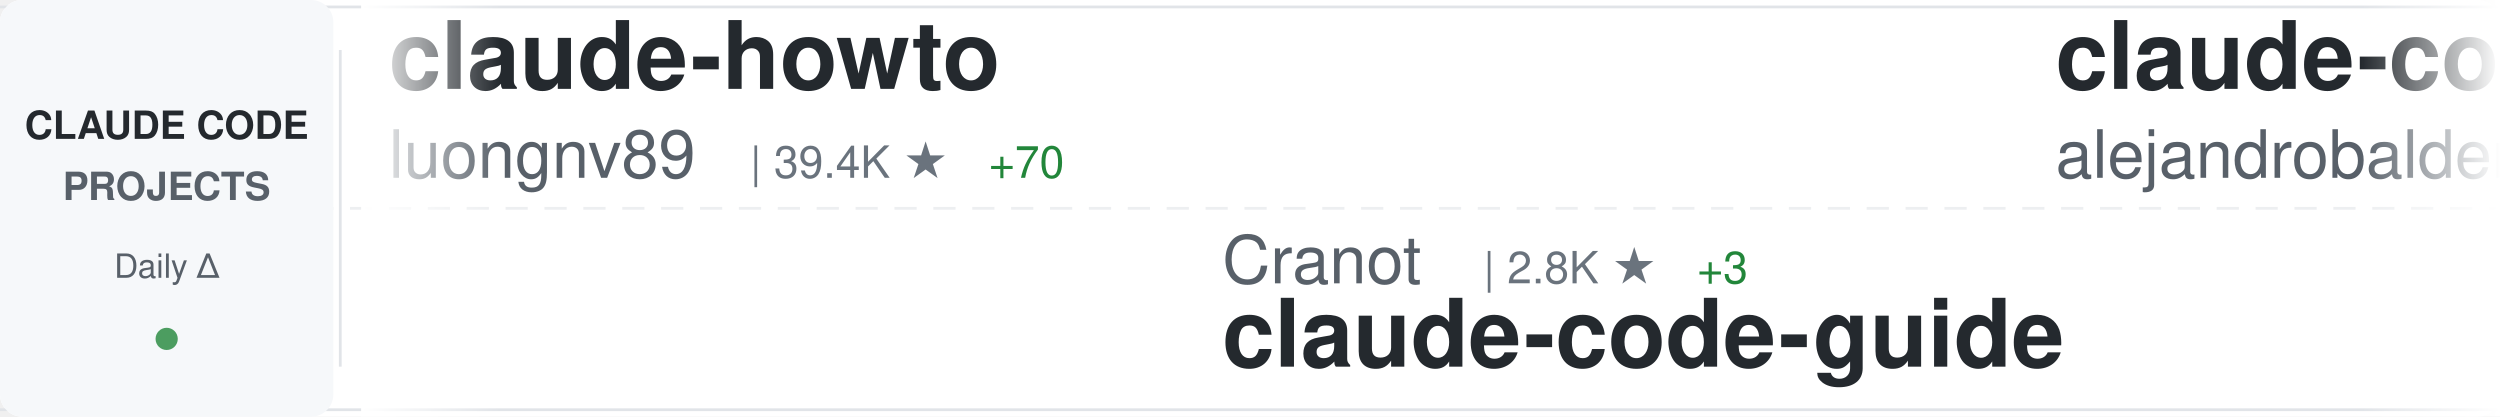
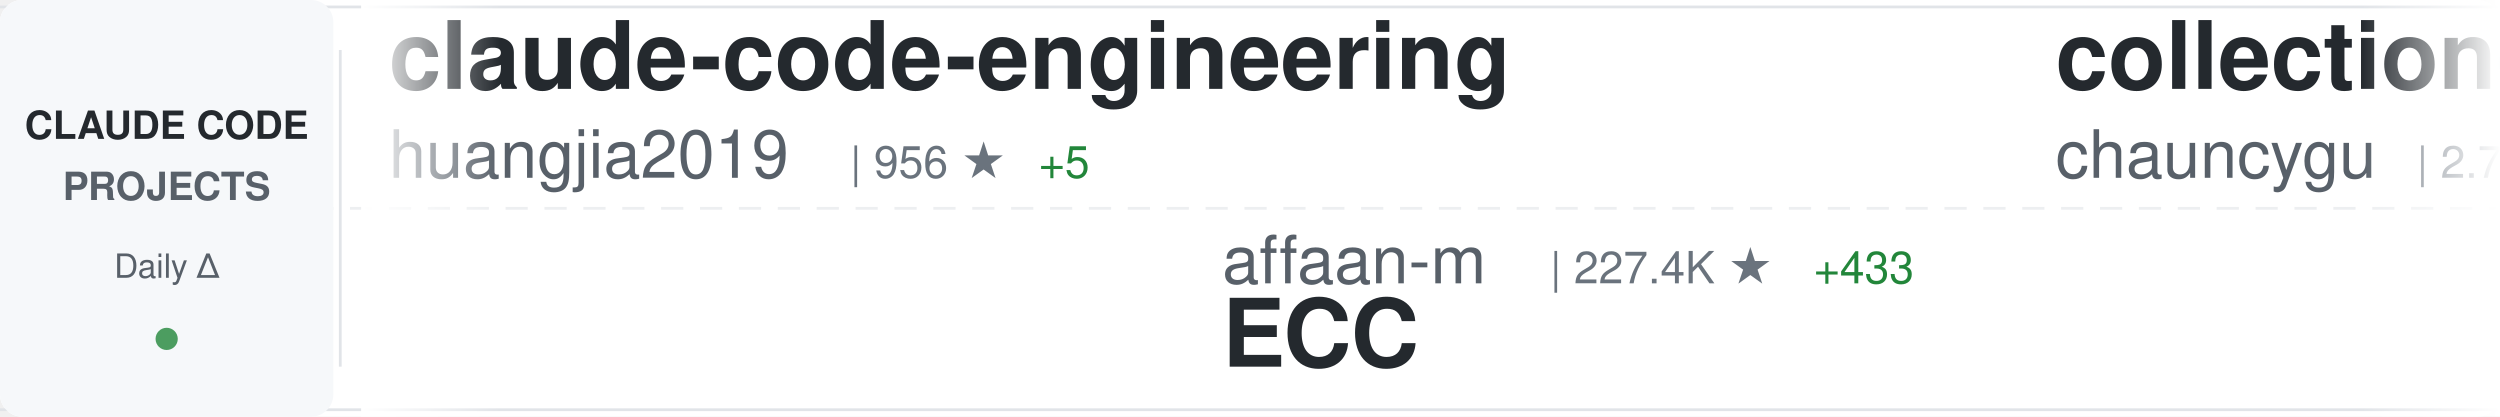
<svg xmlns="http://www.w3.org/2000/svg" width="900" height="150">
  <defs>
    <linearGradient id="awesomeLeftFade" x1="0%" y1="0%" x2="100%" y2="0%">
      <stop offset="0%" style="stop-color:#ffffff;stop-opacity:1" />
      <stop offset="100%" style="stop-color:#ffffff;stop-opacity:0" />
    </linearGradient>
    <linearGradient id="awesomeRightFade" x1="0%" y1="0%" x2="100%" y2="0%">
      <stop offset="0%" style="stop-color:#ffffff;stop-opacity:0" />
      <stop offset="100%" style="stop-color:#ffffff;stop-opacity:1" />
    </linearGradient>
  </defs>
  <rect width="900" height="150" fill="#ffffff" rx="8" />
  <rect x="0" y="2" width="900" height="1" fill="#e1e4e8" />
  <rect x="0" y="147" width="900" height="1" fill="#e1e4e8" />
  <line x1="0" y1="75" x2="900" y2="75" stroke="#e1e4e8" stroke-width="1" stroke-dasharray="8 6" opacity="0.6" />
  <rect x="0" y="0" width="120" height="150" fill="#f6f8fa" rx="8" />
  <text x="60" y="50" font-family="-apple-system, BlinkMacSystemFont, 'Segoe UI', Helvetica, Arial, sans-serif" font-size="14" font-weight="600" fill="#24292e" text-anchor="middle">CLAUDE CODE</text>
  <text x="60" y="72" font-family="-apple-system, BlinkMacSystemFont, 'Segoe UI', Helvetica, Arial, sans-serif" font-size="14" font-weight="600" fill="#586069" text-anchor="middle">PROJECTS</text>
  <text x="60" y="100" font-family="-apple-system, BlinkMacSystemFont, 'Segoe UI', Helvetica, Arial, sans-serif" font-size="12" font-weight="500" fill="#586069" text-anchor="middle">Daily Δ</text>
  <circle cx="60" cy="122" r="4" fill="#22863a" opacity="0.8" />
  <rect x="122" y="18" width="1" height="114" fill="#e1e4e8" />
  <clipPath id="awesomeTickerClip">
    <rect x="130" y="0" width="770" height="150" />
  </clipPath>
  <g clip-path="url(#awesomeTickerClip)">
    <g id="awesomeTickerItems">
      <animateTransform attributeName="transform" attributeType="XML" type="translate" from="0 0" to="-3000 0" dur="54s" repeatCount="indefinite" />
      <g transform="translate(0, 0)">
-         <text x="140" y="32" font-family="-apple-system, BlinkMacSystemFont, 'Segoe UI', Helvetica, Arial, sans-serif" font-size="34" font-weight="600" fill="#24292e">claude-howto</text>
-         <text x="140" y="64" font-family="-apple-system, BlinkMacSystemFont, 'Segoe UI', Helvetica, Arial, sans-serif" font-size="24" font-weight="400" fill="#586069">luongnv89</text>
-         <text x="270" y="64" font-family="-apple-system, BlinkMacSystemFont, 'Segoe UI', Helvetica, Arial, sans-serif" font-size="16" font-weight="500" fill="#6a737d">| 39.4K ★</text>
-         <text x="356" y="64" font-family="-apple-system, BlinkMacSystemFont, 'Segoe UI', Helvetica, Arial, sans-serif" font-size="16" font-weight="500" fill="#22863a"> +70</text>
+         <text x="140" y="32" font-family="-apple-system, BlinkMacSystemFont, 'Segoe UI', Helvetica, Arial, sans-serif" font-size="34" font-weight="600" fill="#24292e">claude-code-engineering</text>
+         <text x="140" y="64" font-family="-apple-system, BlinkMacSystemFont, 'Segoe UI', Helvetica, Arial, sans-serif" font-size="24" font-weight="400" fill="#586069">huangjia2019</text>
+         <text x="306" y="64" font-family="-apple-system, BlinkMacSystemFont, 'Segoe UI', Helvetica, Arial, sans-serif" font-size="16" font-weight="500" fill="#6a737d">| 956 ★</text>
+         <text x="374" y="64" font-family="-apple-system, BlinkMacSystemFont, 'Segoe UI', Helvetica, Arial, sans-serif" font-size="16" font-weight="500" fill="#22863a"> +5</text>
      </g>
      <g transform="translate(300, 0)">
-         <text x="140" y="102" font-family="-apple-system, BlinkMacSystemFont, 'Segoe UI', Helvetica, Arial, sans-serif" font-size="24" font-weight="400" fill="#586069">Cranot</text>
-         <text x="234" y="102" font-family="-apple-system, BlinkMacSystemFont, 'Segoe UI', Helvetica, Arial, sans-serif" font-size="16" font-weight="500" fill="#6a737d">| 2.8K ★</text>
-         <text x="311" y="102" font-family="-apple-system, BlinkMacSystemFont, 'Segoe UI', Helvetica, Arial, sans-serif" font-size="16" font-weight="500" fill="#22863a"> +3</text>
-         <text x="140" y="132" font-family="-apple-system, BlinkMacSystemFont, 'Segoe UI', Helvetica, Arial, sans-serif" font-size="34" font-weight="600" fill="#24292e">claude-code-guide</text>
+         <text x="140" y="102" font-family="-apple-system, BlinkMacSystemFont, 'Segoe UI', Helvetica, Arial, sans-serif" font-size="24" font-weight="400" fill="#586069">affaan-m</text>
+         <text x="258" y="102" font-family="-apple-system, BlinkMacSystemFont, 'Segoe UI', Helvetica, Arial, sans-serif" font-size="16" font-weight="500" fill="#6a737d">| 227.4K ★</text>
+         <text x="353" y="102" font-family="-apple-system, BlinkMacSystemFont, 'Segoe UI', Helvetica, Arial, sans-serif" font-size="16" font-weight="500" fill="#22863a"> +433</text>
+         <text x="140" y="132" font-family="-apple-system, BlinkMacSystemFont, 'Segoe UI', Helvetica, Arial, sans-serif" font-size="34" font-weight="600" fill="#24292e">ECC</text>
      </g>
      <g transform="translate(600, 0)">
-         <text x="140" y="32" font-family="-apple-system, BlinkMacSystemFont, 'Segoe UI', Helvetica, Arial, sans-serif" font-size="34" font-weight="600" fill="#24292e">claude-code-from-source</text>
-         <text x="140" y="64" font-family="-apple-system, BlinkMacSystemFont, 'Segoe UI', Helvetica, Arial, sans-serif" font-size="24" font-weight="400" fill="#586069">alejandrobalderas</text>
-         <text x="366" y="64" font-family="-apple-system, BlinkMacSystemFont, 'Segoe UI', Helvetica, Arial, sans-serif" font-size="16" font-weight="500" fill="#6a737d">| 2.4K ★</text>
-         <text x="443" y="64" font-family="-apple-system, BlinkMacSystemFont, 'Segoe UI', Helvetica, Arial, sans-serif" font-size="16" font-weight="500" fill="#22863a"> +7</text>
+         <text x="140" y="32" font-family="-apple-system, BlinkMacSystemFont, 'Segoe UI', Helvetica, Arial, sans-serif" font-size="34" font-weight="600" fill="#24292e">collection-claude-code-s...</text>
+         <text x="140" y="64" font-family="-apple-system, BlinkMacSystemFont, 'Segoe UI', Helvetica, Arial, sans-serif" font-size="24" font-weight="400" fill="#586069">chauncygu</text>
+         <text x="270" y="64" font-family="-apple-system, BlinkMacSystemFont, 'Segoe UI', Helvetica, Arial, sans-serif" font-size="16" font-weight="500" fill="#6a737d">| 2.7K ★</text>
+         <text x="347" y="64" font-family="-apple-system, BlinkMacSystemFont, 'Segoe UI', Helvetica, Arial, sans-serif" font-size="16" font-weight="500" fill="#22863a"> +1</text>
      </g>
      <g transform="translate(900, 0)">
-         <text x="140" y="102" font-family="-apple-system, BlinkMacSystemFont, 'Segoe UI', Helvetica, Arial, sans-serif" font-size="24" font-weight="400" fill="#586069">alirezarezvani</text>
-         <text x="330" y="102" font-family="-apple-system, BlinkMacSystemFont, 'Segoe UI', Helvetica, Arial, sans-serif" font-size="16" font-weight="500" fill="#6a737d">| 21.6K ★</text>
-         <text x="416" y="102" font-family="-apple-system, BlinkMacSystemFont, 'Segoe UI', Helvetica, Arial, sans-serif" font-size="16" font-weight="500" fill="#22863a"> +170</text>
-         <text x="140" y="132" font-family="-apple-system, BlinkMacSystemFont, 'Segoe UI', Helvetica, Arial, sans-serif" font-size="34" font-weight="600" fill="#24292e">claude-skills</text>
+         <text x="140" y="102" font-family="-apple-system, BlinkMacSystemFont, 'Segoe UI', Helvetica, Arial, sans-serif" font-size="24" font-weight="400" fill="#586069">router-for-me</text>
+         <text x="318" y="102" font-family="-apple-system, BlinkMacSystemFont, 'Segoe UI', Helvetica, Arial, sans-serif" font-size="16" font-weight="500" fill="#6a737d">| 39.5K ★</text>
+         <text x="404" y="102" font-family="-apple-system, BlinkMacSystemFont, 'Segoe UI', Helvetica, Arial, sans-serif" font-size="16" font-weight="500" fill="#22863a"> +82</text>
+         <text x="140" y="132" font-family="-apple-system, BlinkMacSystemFont, 'Segoe UI', Helvetica, Arial, sans-serif" font-size="34" font-weight="600" fill="#24292e">CLIProxyAPI</text>
      </g>
      <g transform="translate(1200, 0)">
-         <text x="140" y="32" font-family="-apple-system, BlinkMacSystemFont, 'Segoe UI', Helvetica, Arial, sans-serif" font-size="34" font-weight="600" fill="#24292e">Open-ClaudeCode</text>
-         <text x="140" y="64" font-family="-apple-system, BlinkMacSystemFont, 'Segoe UI', Helvetica, Arial, sans-serif" font-size="24" font-weight="400" fill="#586069">LING71671</text>
-         <text x="270" y="64" font-family="-apple-system, BlinkMacSystemFont, 'Segoe UI', Helvetica, Arial, sans-serif" font-size="16" font-weight="500" fill="#6a737d">| 911 ★</text>
-         <text x="338" y="64" font-family="-apple-system, BlinkMacSystemFont, 'Segoe UI', Helvetica, Arial, sans-serif" font-size="16" font-weight="500" fill="#22863a"> +1</text>
+         <text x="140" y="32" font-family="-apple-system, BlinkMacSystemFont, 'Segoe UI', Helvetica, Arial, sans-serif" font-size="34" font-weight="600" fill="#24292e">claude-code</text>
+         <text x="140" y="64" font-family="-apple-system, BlinkMacSystemFont, 'Segoe UI', Helvetica, Arial, sans-serif" font-size="24" font-weight="400" fill="#586069">tanbiralam</text>
+         <text x="282" y="64" font-family="-apple-system, BlinkMacSystemFont, 'Segoe UI', Helvetica, Arial, sans-serif" font-size="16" font-weight="500" fill="#6a737d">| 2.0K ★</text>
+         <text x="359" y="64" font-family="-apple-system, BlinkMacSystemFont, 'Segoe UI', Helvetica, Arial, sans-serif" font-size="16" font-weight="500" fill="#22863a"> +7</text>
      </g>
      <g transform="translate(1500, 0)">
-         <text x="140" y="102" font-family="-apple-system, BlinkMacSystemFont, 'Segoe UI', Helvetica, Arial, sans-serif" font-size="24" font-weight="400" fill="#586069">lintsinghua</text>
-         <text x="294" y="102" font-family="-apple-system, BlinkMacSystemFont, 'Segoe UI', Helvetica, Arial, sans-serif" font-size="16" font-weight="500" fill="#6a737d">| 3.9K ★</text>
-         <text x="371" y="102" font-family="-apple-system, BlinkMacSystemFont, 'Segoe UI', Helvetica, Arial, sans-serif" font-size="16" font-weight="500" fill="#22863a"> +7</text>
-         <text x="140" y="132" font-family="-apple-system, BlinkMacSystemFont, 'Segoe UI', Helvetica, Arial, sans-serif" font-size="34" font-weight="600" fill="#24292e">claude-code-book</text>
+         <text x="140" y="102" font-family="-apple-system, BlinkMacSystemFont, 'Segoe UI', Helvetica, Arial, sans-serif" font-size="24" font-weight="400" fill="#586069">fuergaosi233</text>
+         <text x="306" y="102" font-family="-apple-system, BlinkMacSystemFont, 'Segoe UI', Helvetica, Arial, sans-serif" font-size="16" font-weight="500" fill="#6a737d">| 2.7K ★</text>
+         <text x="383" y="102" font-family="-apple-system, BlinkMacSystemFont, 'Segoe UI', Helvetica, Arial, sans-serif" font-size="16" font-weight="500" fill="#22863a"> +3</text>
+         <text x="140" y="132" font-family="-apple-system, BlinkMacSystemFont, 'Segoe UI', Helvetica, Arial, sans-serif" font-size="34" font-weight="600" fill="#24292e">claude-code-proxy</text>
      </g>
      <g transform="translate(1800, 0)">
-         <text x="140" y="32" font-family="-apple-system, BlinkMacSystemFont, 'Segoe UI', Helvetica, Arial, sans-serif" font-size="34" font-weight="600" fill="#24292e">claude-code-hub</text>
-         <text x="140" y="64" font-family="-apple-system, BlinkMacSystemFont, 'Segoe UI', Helvetica, Arial, sans-serif" font-size="24" font-weight="400" fill="#586069">ding113</text>
-         <text x="246" y="64" font-family="-apple-system, BlinkMacSystemFont, 'Segoe UI', Helvetica, Arial, sans-serif" font-size="16" font-weight="500" fill="#6a737d">| 3.2K ★</text>
-         <text x="323" y="64" font-family="-apple-system, BlinkMacSystemFont, 'Segoe UI', Helvetica, Arial, sans-serif" font-size="16" font-weight="500" fill="#22863a"> +8</text>
+         <text x="140" y="32" font-family="-apple-system, BlinkMacSystemFont, 'Segoe UI', Helvetica, Arial, sans-serif" font-size="34" font-weight="600" fill="#24292e">Claude-code</text>
+         <text x="140" y="64" font-family="-apple-system, BlinkMacSystemFont, 'Segoe UI', Helvetica, Arial, sans-serif" font-size="24" font-weight="400" fill="#586069">fazxes</text>
+         <text x="234" y="64" font-family="-apple-system, BlinkMacSystemFont, 'Segoe UI', Helvetica, Arial, sans-serif" font-size="16" font-weight="500" fill="#6a737d">| 225 ★</text>
+         <text x="302" y="64" font-family="-apple-system, BlinkMacSystemFont, 'Segoe UI', Helvetica, Arial, sans-serif" font-size="16" font-weight="500" fill="#22863a"> +1</text>
      </g>
      <g transform="translate(2100, 0)">
-         <text x="140" y="102" font-family="-apple-system, BlinkMacSystemFont, 'Segoe UI', Helvetica, Arial, sans-serif" font-size="24" font-weight="400" fill="#586069">feiskyer</text>
-         <text x="258" y="102" font-family="-apple-system, BlinkMacSystemFont, 'Segoe UI', Helvetica, Arial, sans-serif" font-size="16" font-weight="500" fill="#6a737d">| 1.6K ★</text>
-         <text x="335" y="102" font-family="-apple-system, BlinkMacSystemFont, 'Segoe UI', Helvetica, Arial, sans-serif" font-size="16" font-weight="500" fill="#22863a"> +6</text>
-         <text x="140" y="132" font-family="-apple-system, BlinkMacSystemFont, 'Segoe UI', Helvetica, Arial, sans-serif" font-size="34" font-weight="600" fill="#24292e">claude-code-settings</text>
+         <text x="140" y="102" font-family="-apple-system, BlinkMacSystemFont, 'Segoe UI', Helvetica, Arial, sans-serif" font-size="24" font-weight="400" fill="#586069">zstmfhy</text>
+         <text x="246" y="102" font-family="-apple-system, BlinkMacSystemFont, 'Segoe UI', Helvetica, Arial, sans-serif" font-size="16" font-weight="500" fill="#6a737d">| 190 ★</text>
+         <text x="140" y="132" font-family="-apple-system, BlinkMacSystemFont, 'Segoe UI', Helvetica, Arial, sans-serif" font-size="34" font-weight="600" fill="#24292e">Claude-code</text>
      </g>
      <g transform="translate(2400, 0)">
-         <text x="140" y="32" font-family="-apple-system, BlinkMacSystemFont, 'Segoe UI', Helvetica, Arial, sans-serif" font-size="34" font-weight="600" fill="#24292e">free-claude-code</text>
-         <text x="140" y="64" font-family="-apple-system, BlinkMacSystemFont, 'Segoe UI', Helvetica, Arial, sans-serif" font-size="24" font-weight="400" fill="#586069">Alishahryar1</text>
-         <text x="306" y="64" font-family="-apple-system, BlinkMacSystemFont, 'Segoe UI', Helvetica, Arial, sans-serif" font-size="16" font-weight="500" fill="#6a737d">| 39.1K ★</text>
-         <text x="392" y="64" font-family="-apple-system, BlinkMacSystemFont, 'Segoe UI', Helvetica, Arial, sans-serif" font-size="16" font-weight="500" fill="#22863a"> +167</text>
+         <text x="140" y="32" font-family="-apple-system, BlinkMacSystemFont, 'Segoe UI', Helvetica, Arial, sans-serif" font-size="34" font-weight="600" fill="#24292e">claude-code-plugins-plus...</text>
+         <text x="140" y="64" font-family="-apple-system, BlinkMacSystemFont, 'Segoe UI', Helvetica, Arial, sans-serif" font-size="24" font-weight="400" fill="#586069">jeremylongshore</text>
+         <text x="342" y="64" font-family="-apple-system, BlinkMacSystemFont, 'Segoe UI', Helvetica, Arial, sans-serif" font-size="16" font-weight="500" fill="#6a737d">| 2.5K ★</text>
+         <text x="419" y="64" font-family="-apple-system, BlinkMacSystemFont, 'Segoe UI', Helvetica, Arial, sans-serif" font-size="16" font-weight="500" fill="#22863a"> +2</text>
      </g>
      <g transform="translate(2700, 0)">
-         <text x="140" y="102" font-family="-apple-system, BlinkMacSystemFont, 'Segoe UI', Helvetica, Arial, sans-serif" font-size="24" font-weight="400" fill="#586069">fuergaosi233</text>
-         <text x="306" y="102" font-family="-apple-system, BlinkMacSystemFont, 'Segoe UI', Helvetica, Arial, sans-serif" font-size="16" font-weight="500" fill="#6a737d">| 2.7K ★</text>
-         <text x="383" y="102" font-family="-apple-system, BlinkMacSystemFont, 'Segoe UI', Helvetica, Arial, sans-serif" font-size="16" font-weight="500" fill="#22863a"> +4</text>
-         <text x="140" y="132" font-family="-apple-system, BlinkMacSystemFont, 'Segoe UI', Helvetica, Arial, sans-serif" font-size="34" font-weight="600" fill="#24292e">claude-code-proxy</text>
+         <text x="140" y="102" font-family="-apple-system, BlinkMacSystemFont, 'Segoe UI', Helvetica, Arial, sans-serif" font-size="24" font-weight="400" fill="#586069">xorespesp</text>
+         <text x="270" y="102" font-family="-apple-system, BlinkMacSystemFont, 'Segoe UI', Helvetica, Arial, sans-serif" font-size="16" font-weight="500" fill="#6a737d">| 228 ★</text>
+         <text x="140" y="132" font-family="-apple-system, BlinkMacSystemFont, 'Segoe UI', Helvetica, Arial, sans-serif" font-size="34" font-weight="600" fill="#24292e">claude-code</text>
      </g>
      <g transform="translate(3000, 0)">
-         <text x="140" y="32" font-family="-apple-system, BlinkMacSystemFont, 'Segoe UI', Helvetica, Arial, sans-serif" font-size="34" font-weight="600" fill="#24292e">claude-howto</text>
-         <text x="140" y="64" font-family="-apple-system, BlinkMacSystemFont, 'Segoe UI', Helvetica, Arial, sans-serif" font-size="24" font-weight="400" fill="#586069">luongnv89</text>
-         <text x="270" y="64" font-family="-apple-system, BlinkMacSystemFont, 'Segoe UI', Helvetica, Arial, sans-serif" font-size="16" font-weight="500" fill="#6a737d">| 39.4K ★</text>
-         <text x="356" y="64" font-family="-apple-system, BlinkMacSystemFont, 'Segoe UI', Helvetica, Arial, sans-serif" font-size="16" font-weight="500" fill="#22863a"> +70</text>
+         <text x="140" y="32" font-family="-apple-system, BlinkMacSystemFont, 'Segoe UI', Helvetica, Arial, sans-serif" font-size="34" font-weight="600" fill="#24292e">claude-code-engineering</text>
+         <text x="140" y="64" font-family="-apple-system, BlinkMacSystemFont, 'Segoe UI', Helvetica, Arial, sans-serif" font-size="24" font-weight="400" fill="#586069">huangjia2019</text>
+         <text x="306" y="64" font-family="-apple-system, BlinkMacSystemFont, 'Segoe UI', Helvetica, Arial, sans-serif" font-size="16" font-weight="500" fill="#6a737d">| 956 ★</text>
+         <text x="374" y="64" font-family="-apple-system, BlinkMacSystemFont, 'Segoe UI', Helvetica, Arial, sans-serif" font-size="16" font-weight="500" fill="#22863a"> +5</text>
      </g>
      <g transform="translate(3300, 0)">
-         <text x="140" y="102" font-family="-apple-system, BlinkMacSystemFont, 'Segoe UI', Helvetica, Arial, sans-serif" font-size="24" font-weight="400" fill="#586069">Cranot</text>
-         <text x="234" y="102" font-family="-apple-system, BlinkMacSystemFont, 'Segoe UI', Helvetica, Arial, sans-serif" font-size="16" font-weight="500" fill="#6a737d">| 2.8K ★</text>
-         <text x="311" y="102" font-family="-apple-system, BlinkMacSystemFont, 'Segoe UI', Helvetica, Arial, sans-serif" font-size="16" font-weight="500" fill="#22863a"> +3</text>
-         <text x="140" y="132" font-family="-apple-system, BlinkMacSystemFont, 'Segoe UI', Helvetica, Arial, sans-serif" font-size="34" font-weight="600" fill="#24292e">claude-code-guide</text>
+         <text x="140" y="102" font-family="-apple-system, BlinkMacSystemFont, 'Segoe UI', Helvetica, Arial, sans-serif" font-size="24" font-weight="400" fill="#586069">affaan-m</text>
+         <text x="258" y="102" font-family="-apple-system, BlinkMacSystemFont, 'Segoe UI', Helvetica, Arial, sans-serif" font-size="16" font-weight="500" fill="#6a737d">| 227.4K ★</text>
+         <text x="353" y="102" font-family="-apple-system, BlinkMacSystemFont, 'Segoe UI', Helvetica, Arial, sans-serif" font-size="16" font-weight="500" fill="#22863a"> +433</text>
+         <text x="140" y="132" font-family="-apple-system, BlinkMacSystemFont, 'Segoe UI', Helvetica, Arial, sans-serif" font-size="34" font-weight="600" fill="#24292e">ECC</text>
      </g>
      <g transform="translate(3600, 0)">
-         <text x="140" y="32" font-family="-apple-system, BlinkMacSystemFont, 'Segoe UI', Helvetica, Arial, sans-serif" font-size="34" font-weight="600" fill="#24292e">claude-code-from-source</text>
-         <text x="140" y="64" font-family="-apple-system, BlinkMacSystemFont, 'Segoe UI', Helvetica, Arial, sans-serif" font-size="24" font-weight="400" fill="#586069">alejandrobalderas</text>
-         <text x="366" y="64" font-family="-apple-system, BlinkMacSystemFont, 'Segoe UI', Helvetica, Arial, sans-serif" font-size="16" font-weight="500" fill="#6a737d">| 2.4K ★</text>
-         <text x="443" y="64" font-family="-apple-system, BlinkMacSystemFont, 'Segoe UI', Helvetica, Arial, sans-serif" font-size="16" font-weight="500" fill="#22863a"> +7</text>
+         <text x="140" y="32" font-family="-apple-system, BlinkMacSystemFont, 'Segoe UI', Helvetica, Arial, sans-serif" font-size="34" font-weight="600" fill="#24292e">collection-claude-code-s...</text>
+         <text x="140" y="64" font-family="-apple-system, BlinkMacSystemFont, 'Segoe UI', Helvetica, Arial, sans-serif" font-size="24" font-weight="400" fill="#586069">chauncygu</text>
+         <text x="270" y="64" font-family="-apple-system, BlinkMacSystemFont, 'Segoe UI', Helvetica, Arial, sans-serif" font-size="16" font-weight="500" fill="#6a737d">| 2.7K ★</text>
+         <text x="347" y="64" font-family="-apple-system, BlinkMacSystemFont, 'Segoe UI', Helvetica, Arial, sans-serif" font-size="16" font-weight="500" fill="#22863a"> +1</text>
      </g>
      <g transform="translate(3900, 0)">
-         <text x="140" y="102" font-family="-apple-system, BlinkMacSystemFont, 'Segoe UI', Helvetica, Arial, sans-serif" font-size="24" font-weight="400" fill="#586069">alirezarezvani</text>
-         <text x="330" y="102" font-family="-apple-system, BlinkMacSystemFont, 'Segoe UI', Helvetica, Arial, sans-serif" font-size="16" font-weight="500" fill="#6a737d">| 21.6K ★</text>
-         <text x="416" y="102" font-family="-apple-system, BlinkMacSystemFont, 'Segoe UI', Helvetica, Arial, sans-serif" font-size="16" font-weight="500" fill="#22863a"> +170</text>
-         <text x="140" y="132" font-family="-apple-system, BlinkMacSystemFont, 'Segoe UI', Helvetica, Arial, sans-serif" font-size="34" font-weight="600" fill="#24292e">claude-skills</text>
+         <text x="140" y="102" font-family="-apple-system, BlinkMacSystemFont, 'Segoe UI', Helvetica, Arial, sans-serif" font-size="24" font-weight="400" fill="#586069">router-for-me</text>
+         <text x="318" y="102" font-family="-apple-system, BlinkMacSystemFont, 'Segoe UI', Helvetica, Arial, sans-serif" font-size="16" font-weight="500" fill="#6a737d">| 39.5K ★</text>
+         <text x="404" y="102" font-family="-apple-system, BlinkMacSystemFont, 'Segoe UI', Helvetica, Arial, sans-serif" font-size="16" font-weight="500" fill="#22863a"> +82</text>
+         <text x="140" y="132" font-family="-apple-system, BlinkMacSystemFont, 'Segoe UI', Helvetica, Arial, sans-serif" font-size="34" font-weight="600" fill="#24292e">CLIProxyAPI</text>
      </g>
    </g>
  </g>
  <rect x="130" y="0" width="50" height="150" fill="url(#awesomeLeftFade)" />
  <rect x="850" y="0" width="50" height="150" fill="url(#awesomeRightFade)" />
</svg>
